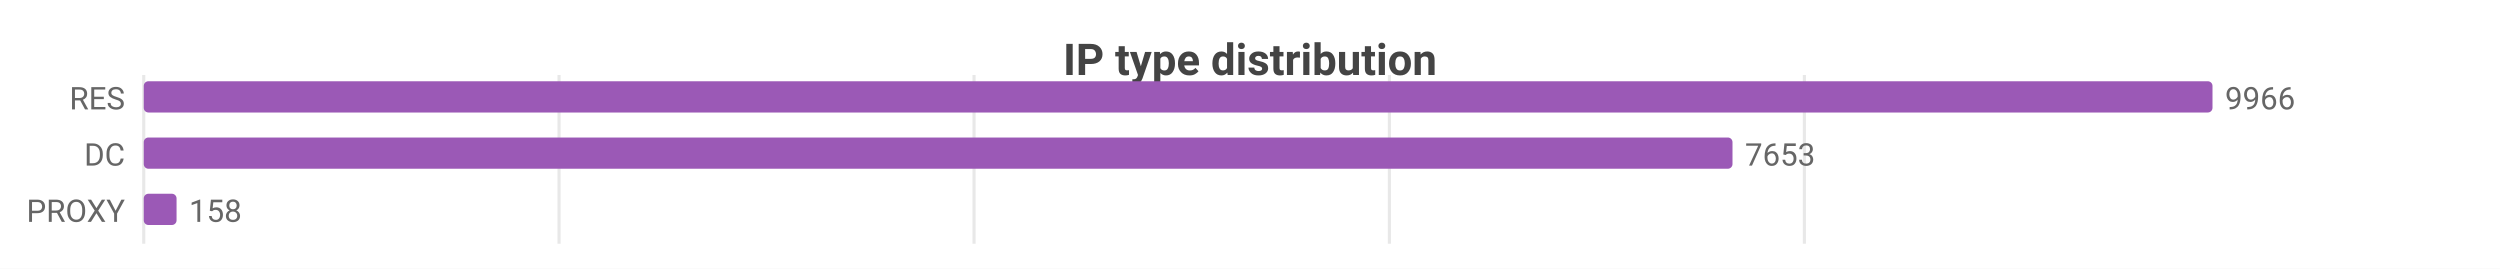
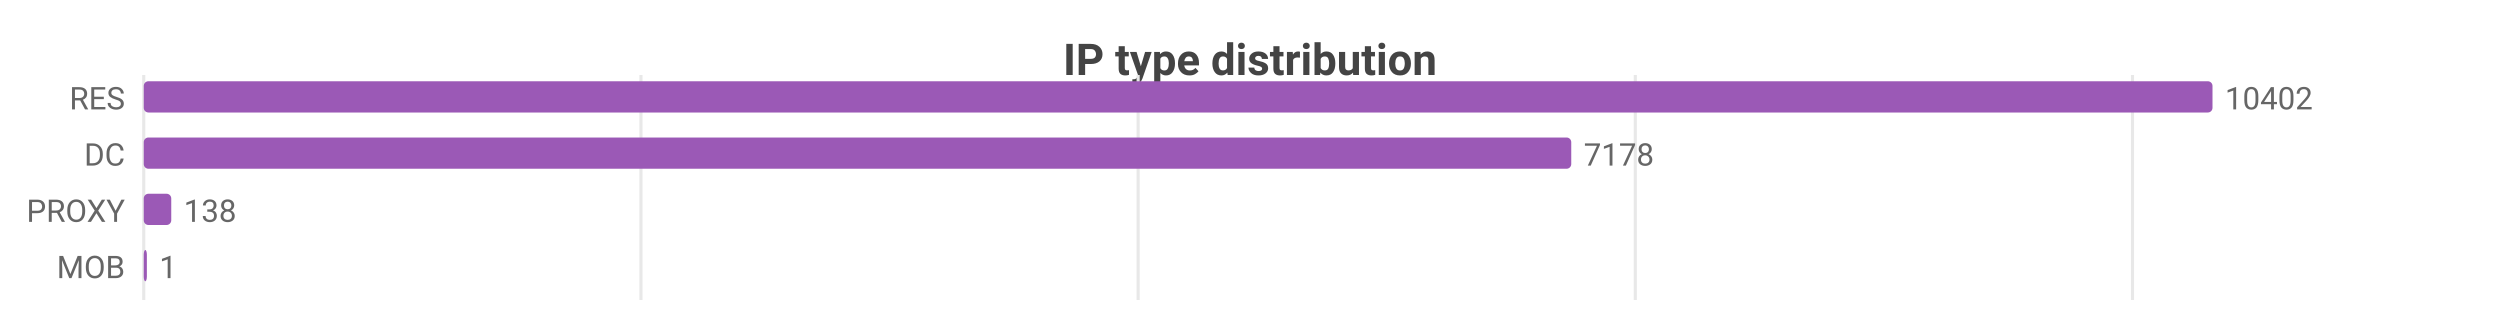
- <svg xmlns="http://www.w3.org/2000/svg" width="800" height="86" viewBox="0 0 800 86">
-   <rect width="800" height="86" fill="#ffffff" />
+ <svg xmlns="http://www.w3.org/2000/svg" width="800" height="104" viewBox="0 0 800 104">
+   <rect width="800" height="104" fill="#ffffff" />
  <style>text{font-family:system-ui,-apple-system,'Segoe UI',Roboto,sans-serif}.g{stroke:#e8e8e8;stroke-width:1}.a{stroke:#999;stroke-width:1}.t{font-size:10px;fill:#666}.m{font-size:10px;text-anchor:middle;fill:#666}.e{font-size:10px;text-anchor:end;fill:#666}.l{font-size:11px;fill:#333}.tt{font-size:14px;font-weight:600;text-anchor:middle;fill:#444}.em{font-size:13px;text-anchor:middle;fill:#999}</style>
  <text class="tt" x="400.0" y="24">IP type distribution</text>
-   <line class="g" x1="46" y1="24" x2="46" y2="78" />
-   <line class="g" x1="178.9" y1="24" x2="178.9" y2="78" />
-   <line class="g" x1="311.7" y1="24" x2="311.7" y2="78" />
-   <line class="g" x1="444.6" y1="24" x2="444.6" y2="78" />
-   <line class="g" x1="577.4" y1="24" x2="577.4" y2="78" />
+   <line class="g" x1="46" y1="24" x2="46" y2="96" />
+   <line class="g" x1="205.1" y1="24" x2="205.1" y2="96" />
+   <line class="g" x1="364.2" y1="24" x2="364.2" y2="96" />
+   <line class="g" x1="523.3" y1="24" x2="523.3" y2="96" />
+   <line class="g" x1="682.4" y1="24" x2="682.4" y2="96" />
  <text class="e" x="40" y="35">RES</text>
  <rect x="46" y="26" width="662" height="10" fill="#9b59b6" rx="1.5" />
-   <text class="t" x="712" y="35">9966</text>
+   <text class="t" x="712" y="35">10402</text>
  <text class="e" x="40" y="53">DC</text>
-   <rect x="46" y="44" width="508.4" height="10" fill="#9b59b6" rx="1.5" />
-   <text class="t" x="558.4" y="53">7653</text>
+   <rect x="46" y="44" width="456.8" height="10" fill="#9b59b6" rx="1.5" />
+   <text class="t" x="506.8" y="53">7178</text>
  <text class="e" x="40" y="71">PROXY</text>
-   <rect x="46" y="62" width="10.5" height="10" fill="#9b59b6" rx="1.5" />
-   <text class="t" x="60.5" y="71">158</text>
+   <rect x="46" y="62" width="8.8" height="10" fill="#9b59b6" rx="1.5" />
+   <text class="t" x="58.8" y="71">138</text>
+   <text class="e" x="40" y="89">MOB</text>
+   <rect x="46" y="80" width="1" height="10" fill="#9b59b6" rx="1.5" />
+   <text class="t" x="51" y="89">1</text>
</svg>
